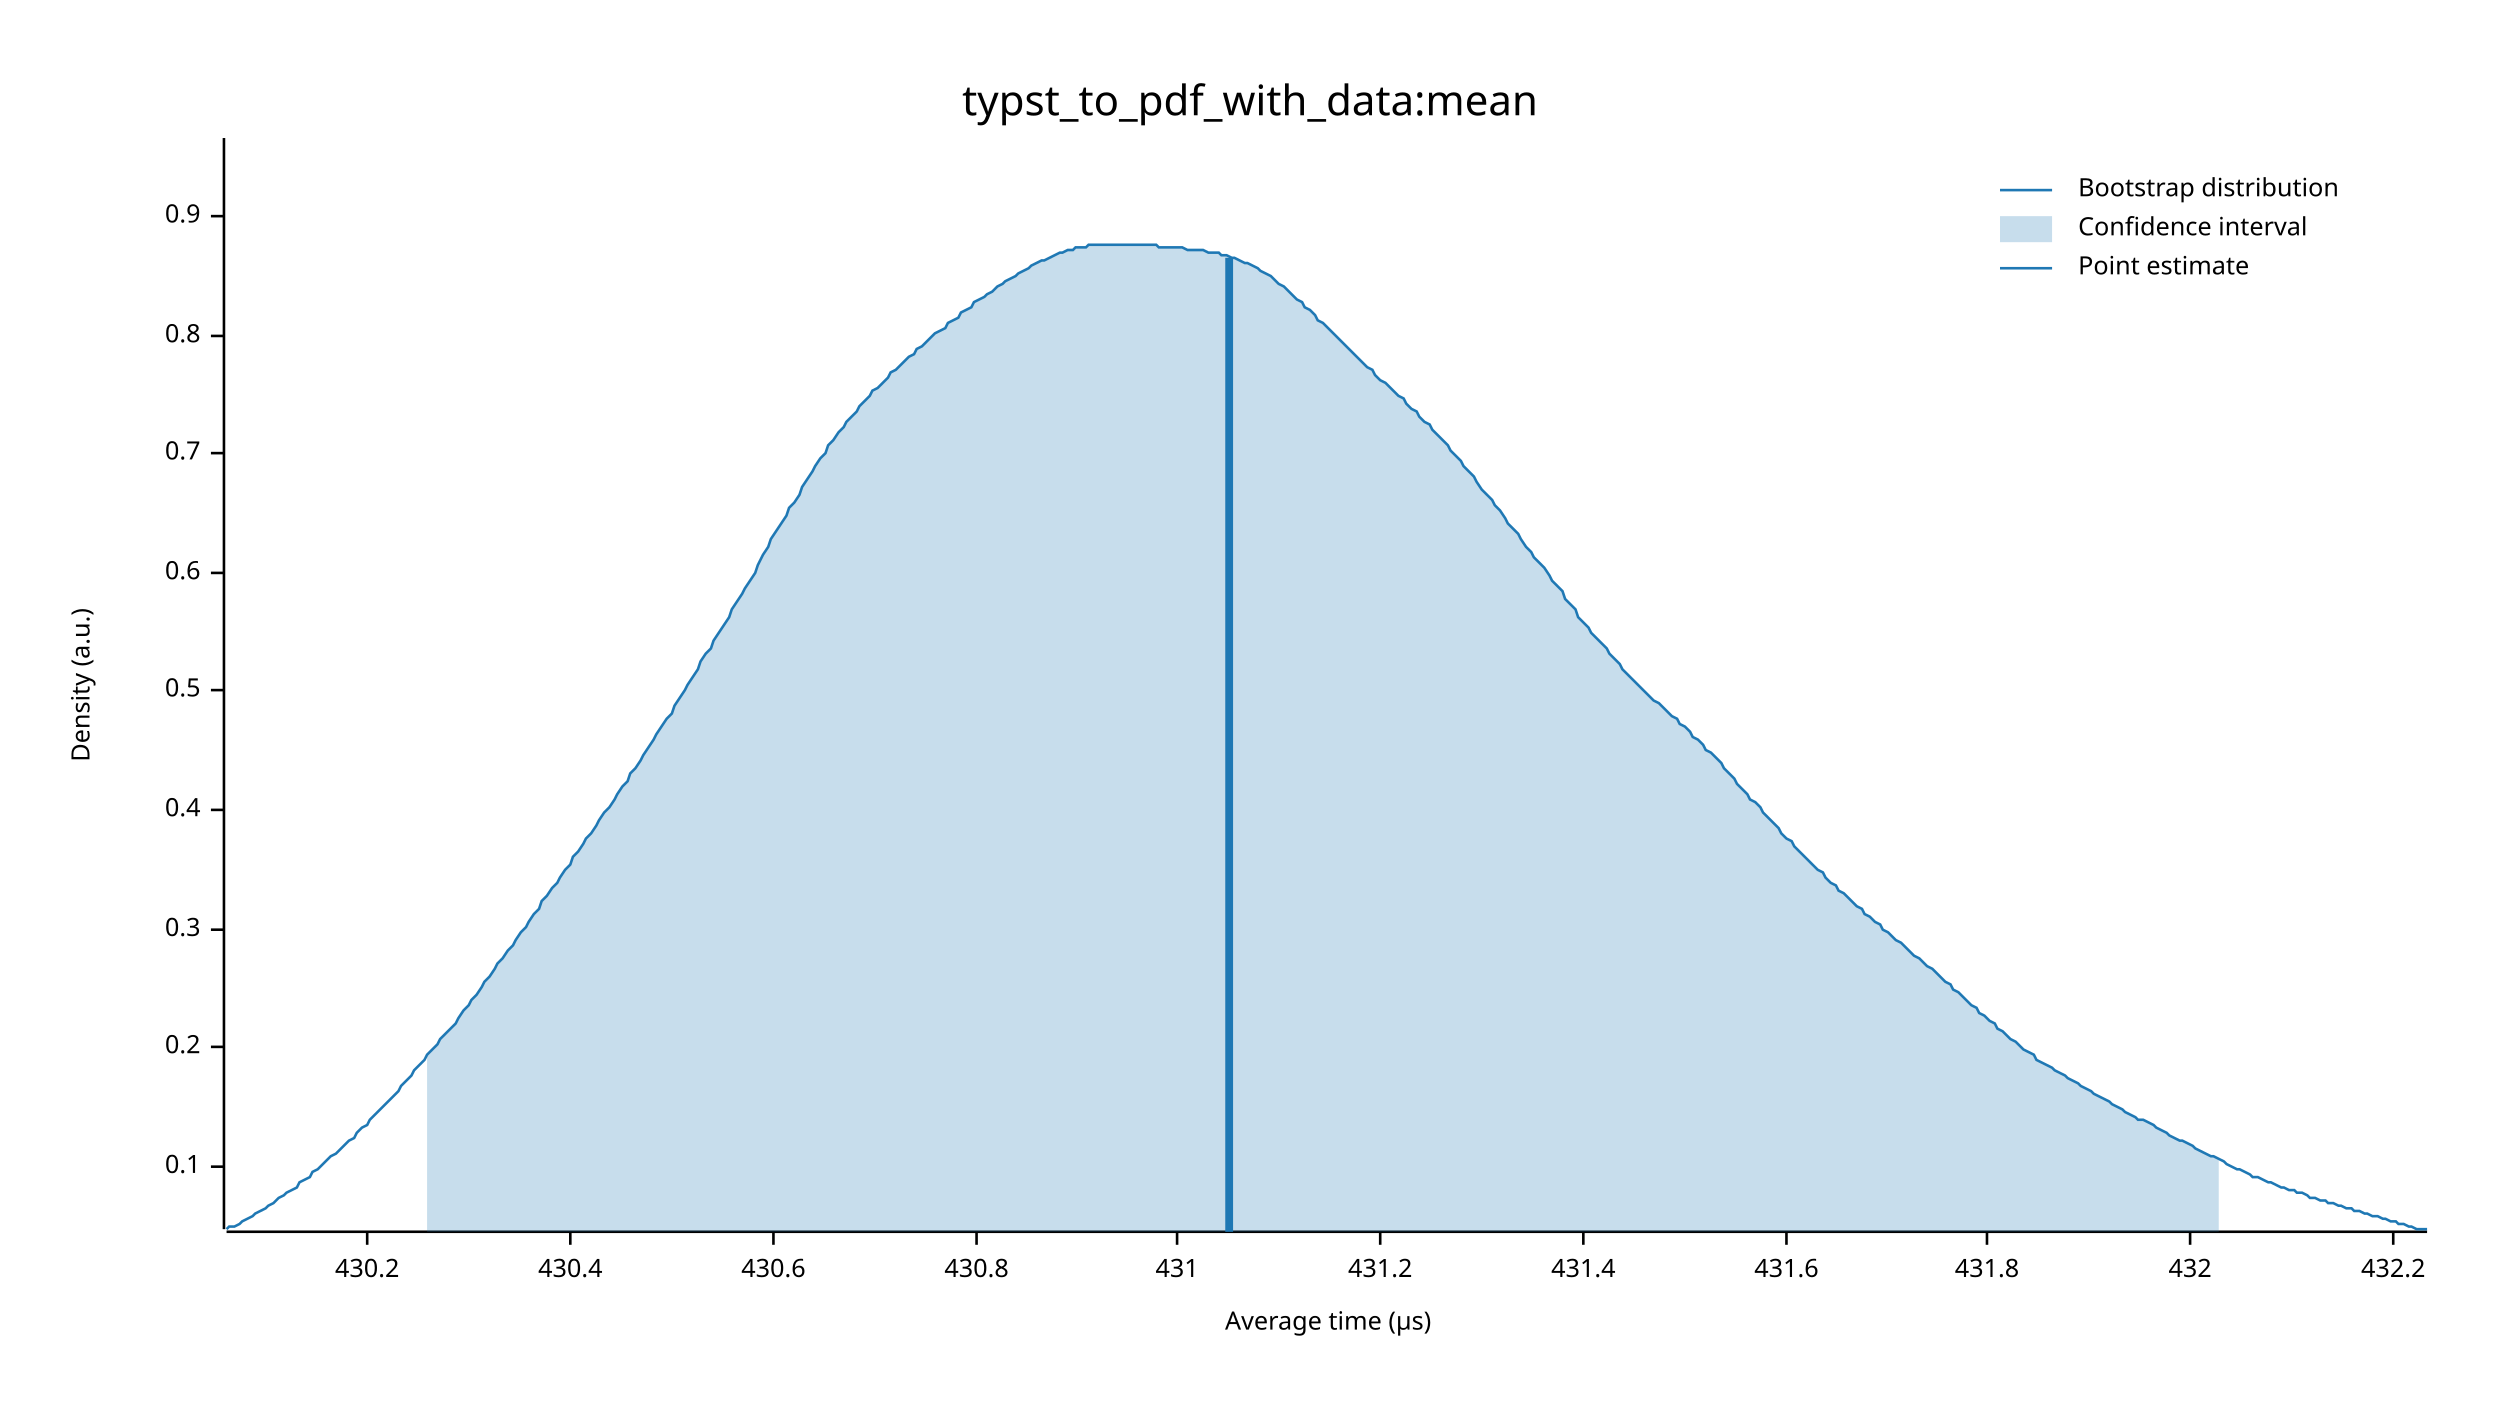
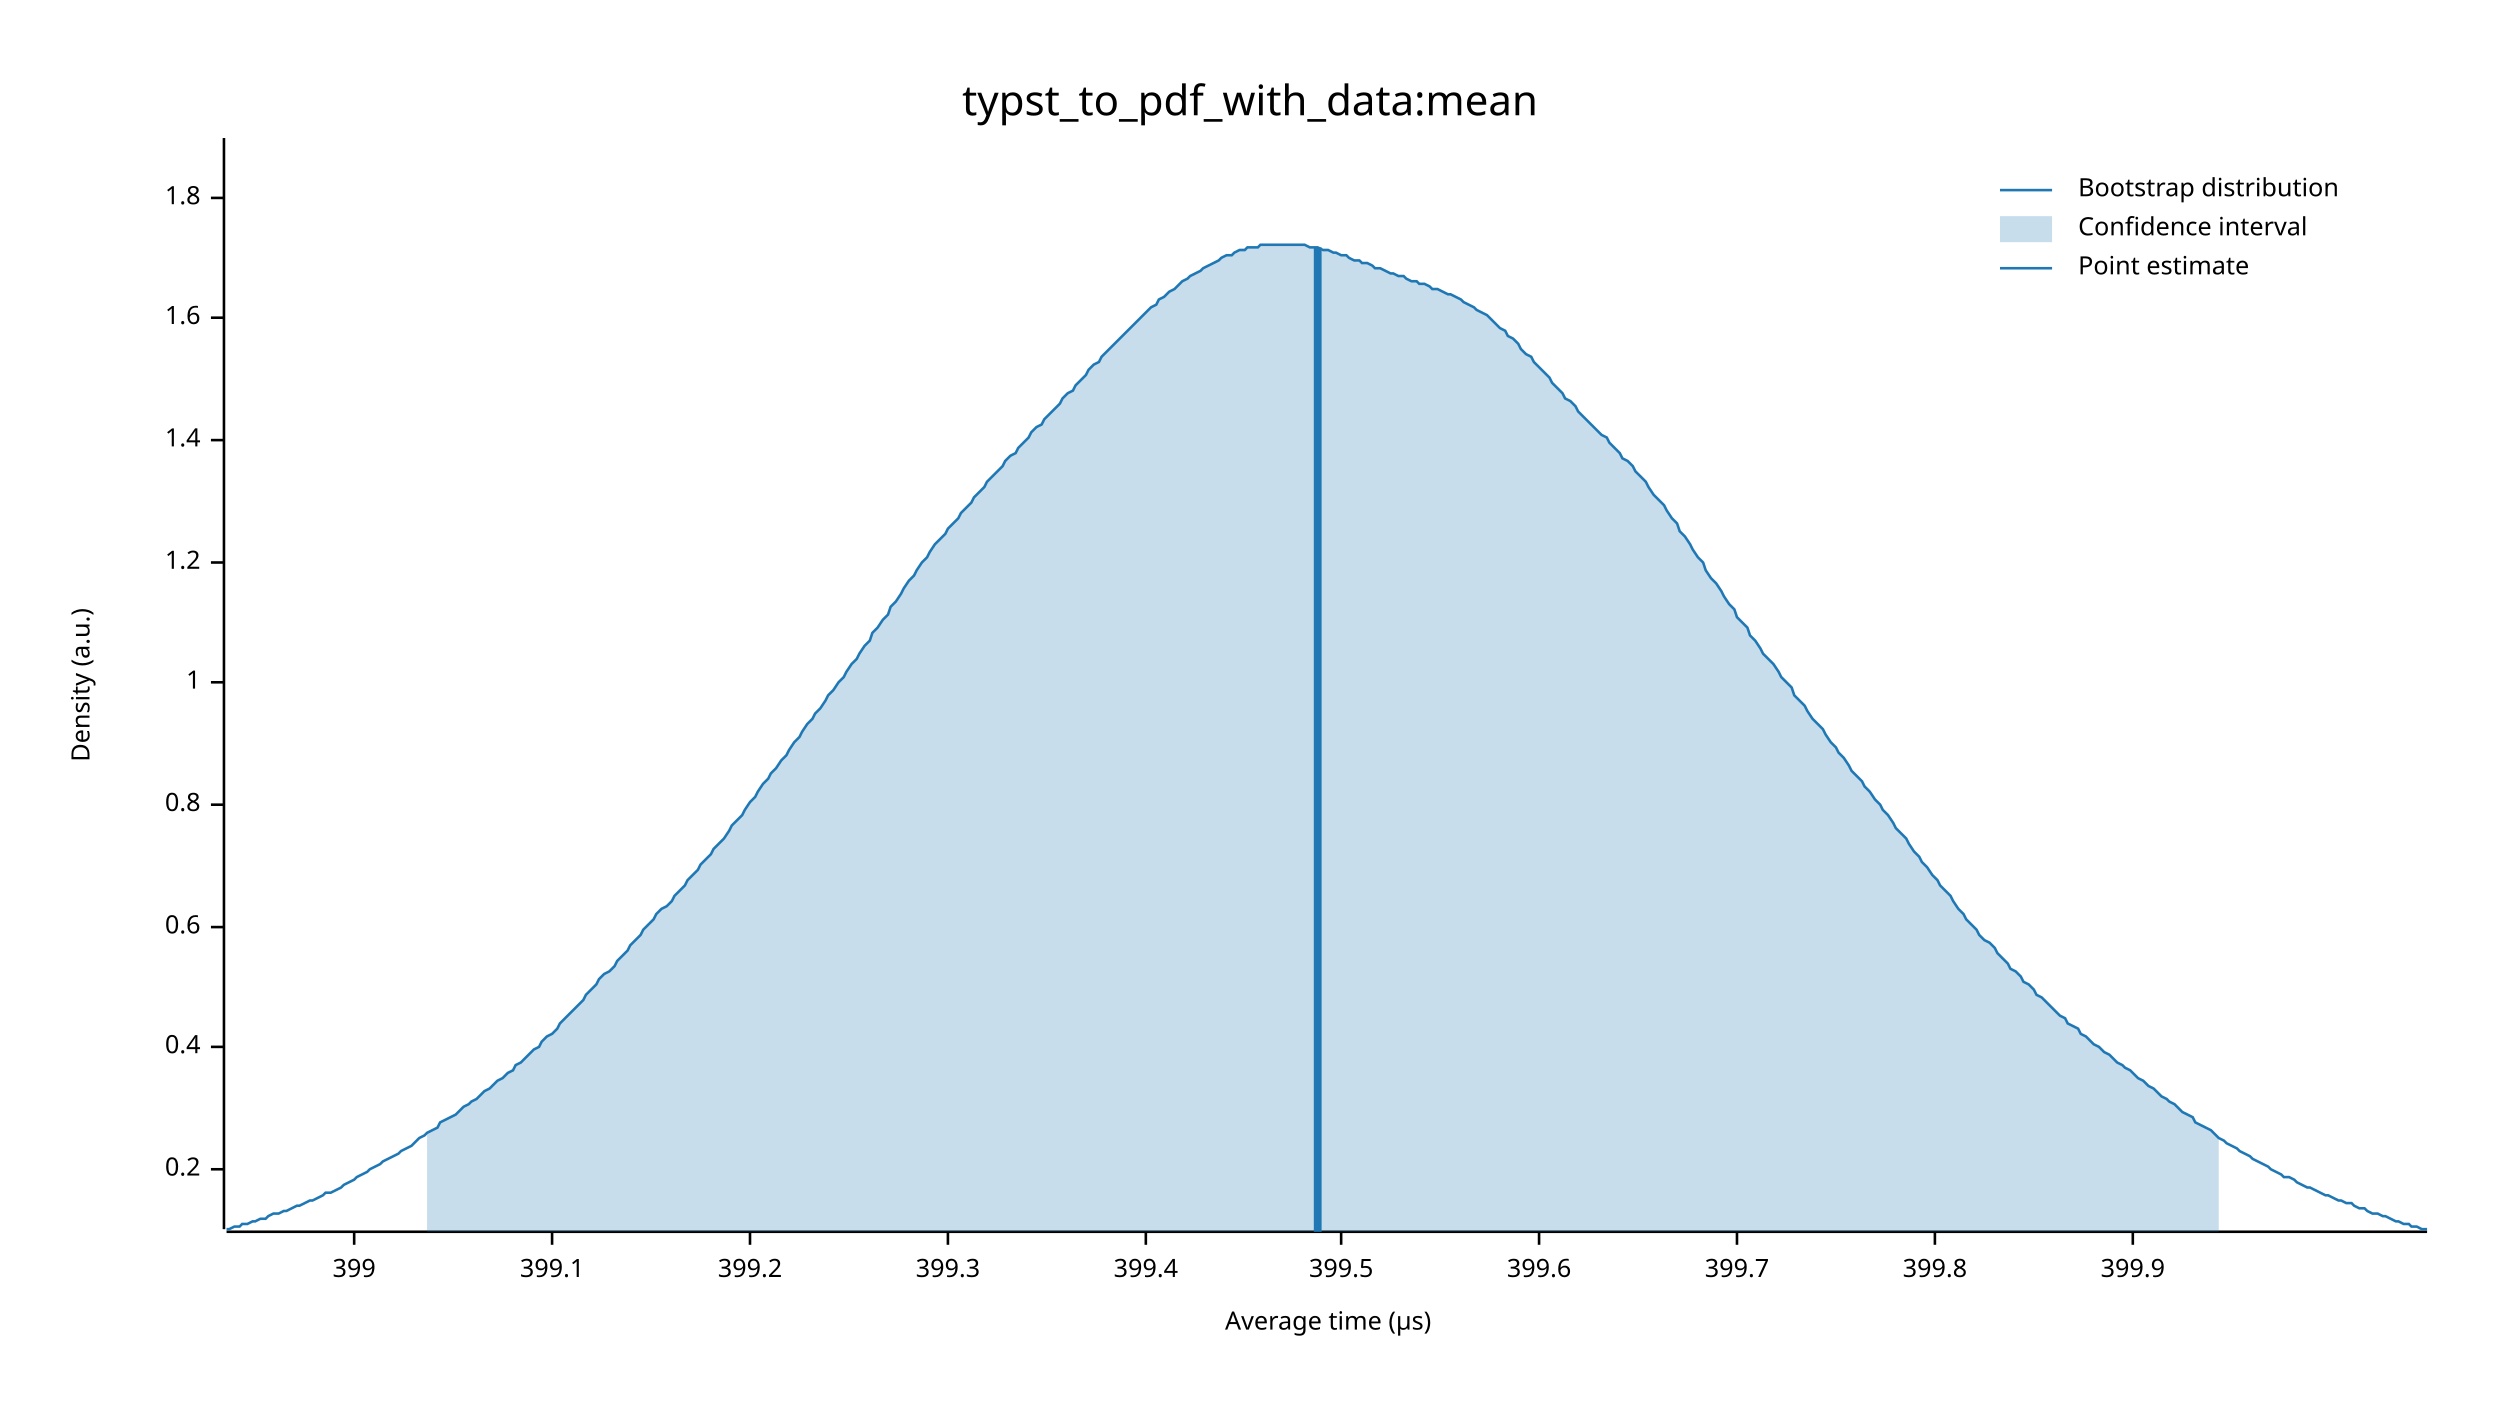
<svg xmlns="http://www.w3.org/2000/svg" width="960" height="540" viewBox="0 0 960 540">
  <text x="480" y="32" dy="0.76em" text-anchor="middle" font-family="sans-serif" font-size="16.129" opacity="1" fill="#000000">
typst_to_pdf_with_data:mean
</text>
  <text x="27" y="263" dy="0.76em" text-anchor="middle" font-family="sans-serif" font-size="9.677" opacity="1" fill="#000000" transform="rotate(270, 27, 263)">
Density (a.u.)
</text>
  <text x="510" y="513" dy="-0.5ex" text-anchor="middle" font-family="sans-serif" font-size="9.677" opacity="1" fill="#000000">
Average time (µs)
</text>
  <polyline fill="none" opacity="1" stroke="#000000" stroke-width="1" points="86,53 86,472 " />
-   <text x="77" y="448" dy="0.5ex" text-anchor="end" font-family="sans-serif" font-size="9.677" opacity="1" fill="#000000">
- 0.1
- </text>
-   <polyline fill="none" opacity="1" stroke="#000000" stroke-width="1" points="81,448 86,448 " />
-   <text x="77" y="402" dy="0.5ex" text-anchor="end" font-family="sans-serif" font-size="9.677" opacity="1" fill="#000000">
+   <text x="77" y="449" dy="0.5ex" text-anchor="end" font-family="sans-serif" font-size="9.677" opacity="1" fill="#000000">
0.2
</text>
-   <polyline fill="none" opacity="1" stroke="#000000" stroke-width="1" points="81,402 86,402 " />
-   <text x="77" y="357" dy="0.5ex" text-anchor="end" font-family="sans-serif" font-size="9.677" opacity="1" fill="#000000">
- 0.3
- </text>
-   <polyline fill="none" opacity="1" stroke="#000000" stroke-width="1" points="81,357 86,357 " />
-   <text x="77" y="311" dy="0.5ex" text-anchor="end" font-family="sans-serif" font-size="9.677" opacity="1" fill="#000000">
+   <polyline fill="none" opacity="1" stroke="#000000" stroke-width="1" points="81,449 86,449 " />
+   <text x="77" y="402" dy="0.5ex" text-anchor="end" font-family="sans-serif" font-size="9.677" opacity="1" fill="#000000">
0.4
</text>
-   <polyline fill="none" opacity="1" stroke="#000000" stroke-width="1" points="81,311 86,311 " />
-   <text x="77" y="265" dy="0.5ex" text-anchor="end" font-family="sans-serif" font-size="9.677" opacity="1" fill="#000000">
- 0.5
- </text>
-   <polyline fill="none" opacity="1" stroke="#000000" stroke-width="1" points="81,265 86,265 " />
-   <text x="77" y="220" dy="0.5ex" text-anchor="end" font-family="sans-serif" font-size="9.677" opacity="1" fill="#000000">
+   <polyline fill="none" opacity="1" stroke="#000000" stroke-width="1" points="81,402 86,402 " />
+   <text x="77" y="356" dy="0.5ex" text-anchor="end" font-family="sans-serif" font-size="9.677" opacity="1" fill="#000000">
0.6
</text>
-   <polyline fill="none" opacity="1" stroke="#000000" stroke-width="1" points="81,220 86,220 " />
-   <text x="77" y="174" dy="0.5ex" text-anchor="end" font-family="sans-serif" font-size="9.677" opacity="1" fill="#000000">
- 0.7
- </text>
-   <polyline fill="none" opacity="1" stroke="#000000" stroke-width="1" points="81,174 86,174 " />
-   <text x="77" y="129" dy="0.5ex" text-anchor="end" font-family="sans-serif" font-size="9.677" opacity="1" fill="#000000">
+   <polyline fill="none" opacity="1" stroke="#000000" stroke-width="1" points="81,356 86,356 " />
+   <text x="77" y="309" dy="0.5ex" text-anchor="end" font-family="sans-serif" font-size="9.677" opacity="1" fill="#000000">
0.8
</text>
-   <polyline fill="none" opacity="1" stroke="#000000" stroke-width="1" points="81,129 86,129 " />
-   <text x="77" y="83" dy="0.5ex" text-anchor="end" font-family="sans-serif" font-size="9.677" opacity="1" fill="#000000">
- 0.9
+   <polyline fill="none" opacity="1" stroke="#000000" stroke-width="1" points="81,309 86,309 " />
+   <text x="77" y="262" dy="0.5ex" text-anchor="end" font-family="sans-serif" font-size="9.677" opacity="1" fill="#000000">
+ 1
</text>
-   <polyline fill="none" opacity="1" stroke="#000000" stroke-width="1" points="81,83 86,83 " />
+   <polyline fill="none" opacity="1" stroke="#000000" stroke-width="1" points="81,262 86,262 " />
+   <text x="77" y="216" dy="0.5ex" text-anchor="end" font-family="sans-serif" font-size="9.677" opacity="1" fill="#000000">
+ 1.2
+ </text>
+   <polyline fill="none" opacity="1" stroke="#000000" stroke-width="1" points="81,216 86,216 " />
+   <text x="77" y="169" dy="0.5ex" text-anchor="end" font-family="sans-serif" font-size="9.677" opacity="1" fill="#000000">
+ 1.4
+ </text>
+   <polyline fill="none" opacity="1" stroke="#000000" stroke-width="1" points="81,169 86,169 " />
+   <text x="77" y="122" dy="0.5ex" text-anchor="end" font-family="sans-serif" font-size="9.677" opacity="1" fill="#000000">
+ 1.6
+ </text>
+   <polyline fill="none" opacity="1" stroke="#000000" stroke-width="1" points="81,122 86,122 " />
+   <text x="77" y="76" dy="0.5ex" text-anchor="end" font-family="sans-serif" font-size="9.677" opacity="1" fill="#000000">
+ 1.8
+ </text>
+   <polyline fill="none" opacity="1" stroke="#000000" stroke-width="1" points="81,76 86,76 " />
  <polyline fill="none" opacity="1" stroke="#000000" stroke-width="1" points="87,473 932,473 " />
-   <text x="141" y="483" dy="0.76em" text-anchor="middle" font-family="sans-serif" font-size="9.677" opacity="1" fill="#000000">
- 430.2
+   <text x="136" y="483" dy="0.76em" text-anchor="middle" font-family="sans-serif" font-size="9.677" opacity="1" fill="#000000">
+ 399
</text>
-   <polyline fill="none" opacity="1" stroke="#000000" stroke-width="1" points="141,473 141,478 " />
-   <text x="219" y="483" dy="0.76em" text-anchor="middle" font-family="sans-serif" font-size="9.677" opacity="1" fill="#000000">
- 430.4
+   <polyline fill="none" opacity="1" stroke="#000000" stroke-width="1" points="136,473 136,478 " />
+   <text x="212" y="483" dy="0.76em" text-anchor="middle" font-family="sans-serif" font-size="9.677" opacity="1" fill="#000000">
+ 399.1
</text>
-   <polyline fill="none" opacity="1" stroke="#000000" stroke-width="1" points="219,473 219,478 " />
-   <text x="297" y="483" dy="0.76em" text-anchor="middle" font-family="sans-serif" font-size="9.677" opacity="1" fill="#000000">
- 430.6
+   <polyline fill="none" opacity="1" stroke="#000000" stroke-width="1" points="212,473 212,478 " />
+   <text x="288" y="483" dy="0.76em" text-anchor="middle" font-family="sans-serif" font-size="9.677" opacity="1" fill="#000000">
+ 399.2
</text>
-   <polyline fill="none" opacity="1" stroke="#000000" stroke-width="1" points="297,473 297,478 " />
-   <text x="375" y="483" dy="0.76em" text-anchor="middle" font-family="sans-serif" font-size="9.677" opacity="1" fill="#000000">
- 430.8
+   <polyline fill="none" opacity="1" stroke="#000000" stroke-width="1" points="288,473 288,478 " />
+   <text x="364" y="483" dy="0.76em" text-anchor="middle" font-family="sans-serif" font-size="9.677" opacity="1" fill="#000000">
+ 399.3
</text>
-   <polyline fill="none" opacity="1" stroke="#000000" stroke-width="1" points="375,473 375,478 " />
-   <text x="452" y="483" dy="0.76em" text-anchor="middle" font-family="sans-serif" font-size="9.677" opacity="1" fill="#000000">
- 431
+   <polyline fill="none" opacity="1" stroke="#000000" stroke-width="1" points="364,473 364,478 " />
+   <text x="440" y="483" dy="0.76em" text-anchor="middle" font-family="sans-serif" font-size="9.677" opacity="1" fill="#000000">
+ 399.4
</text>
-   <polyline fill="none" opacity="1" stroke="#000000" stroke-width="1" points="452,473 452,478 " />
-   <text x="530" y="483" dy="0.76em" text-anchor="middle" font-family="sans-serif" font-size="9.677" opacity="1" fill="#000000">
- 431.2
+   <polyline fill="none" opacity="1" stroke="#000000" stroke-width="1" points="440,473 440,478 " />
+   <text x="515" y="483" dy="0.76em" text-anchor="middle" font-family="sans-serif" font-size="9.677" opacity="1" fill="#000000">
+ 399.5
</text>
-   <polyline fill="none" opacity="1" stroke="#000000" stroke-width="1" points="530,473 530,478 " />
-   <text x="608" y="483" dy="0.76em" text-anchor="middle" font-family="sans-serif" font-size="9.677" opacity="1" fill="#000000">
- 431.4
+   <polyline fill="none" opacity="1" stroke="#000000" stroke-width="1" points="515,473 515,478 " />
+   <text x="591" y="483" dy="0.76em" text-anchor="middle" font-family="sans-serif" font-size="9.677" opacity="1" fill="#000000">
+ 399.6
</text>
-   <polyline fill="none" opacity="1" stroke="#000000" stroke-width="1" points="608,473 608,478 " />
-   <text x="686" y="483" dy="0.76em" text-anchor="middle" font-family="sans-serif" font-size="9.677" opacity="1" fill="#000000">
- 431.6
+   <polyline fill="none" opacity="1" stroke="#000000" stroke-width="1" points="591,473 591,478 " />
+   <text x="667" y="483" dy="0.76em" text-anchor="middle" font-family="sans-serif" font-size="9.677" opacity="1" fill="#000000">
+ 399.7
</text>
-   <polyline fill="none" opacity="1" stroke="#000000" stroke-width="1" points="686,473 686,478 " />
-   <text x="763" y="483" dy="0.76em" text-anchor="middle" font-family="sans-serif" font-size="9.677" opacity="1" fill="#000000">
- 431.8
+   <polyline fill="none" opacity="1" stroke="#000000" stroke-width="1" points="667,473 667,478 " />
+   <text x="743" y="483" dy="0.76em" text-anchor="middle" font-family="sans-serif" font-size="9.677" opacity="1" fill="#000000">
+ 399.8
</text>
-   <polyline fill="none" opacity="1" stroke="#000000" stroke-width="1" points="763,473 763,478 " />
-   <text x="841" y="483" dy="0.76em" text-anchor="middle" font-family="sans-serif" font-size="9.677" opacity="1" fill="#000000">
- 432
+   <polyline fill="none" opacity="1" stroke="#000000" stroke-width="1" points="743,473 743,478 " />
+   <text x="819" y="483" dy="0.76em" text-anchor="middle" font-family="sans-serif" font-size="9.677" opacity="1" fill="#000000">
+ 399.9
</text>
-   <polyline fill="none" opacity="1" stroke="#000000" stroke-width="1" points="841,473 841,478 " />
-   <text x="919" y="483" dy="0.76em" text-anchor="middle" font-family="sans-serif" font-size="9.677" opacity="1" fill="#000000">
- 432.2
- </text>
-   <polyline fill="none" opacity="1" stroke="#000000" stroke-width="1" points="919,473 919,478 " />
-   <polyline fill="none" opacity="1" stroke="#1F78B4" stroke-width="1" points="87,472 88,471 90,471 92,470 93,469 95,468 97,467 98,466 100,465 102,464 103,463 105,462 107,460 109,459 110,458 112,457 114,456 115,454 117,453 119,452 120,450 122,449 124,447 125,446 127,444 129,443 131,441 132,440 134,438 136,437 137,435 139,433 141,432 142,430 144,428 146,426 147,425 149,423 151,421 153,419 154,417 156,415 158,413 159,411 161,409 163,407 164,405 166,403 168,401 169,399 171,397 173,395 175,393 176,391 178,388 180,386 181,384 183,382 185,379 186,377 188,375 190,372 191,370 193,368 195,365 197,363 198,361 200,358 202,356 203,354 205,351 207,349 208,346 210,344 212,341 214,339 215,337 217,334 219,332 220,329 222,327 224,324 225,322 227,320 229,317 230,315 232,312 234,310 236,307 237,305 239,302 241,300 242,297 244,295 246,292 247,290 249,287 251,284 252,282 254,279 256,276 258,274 259,271 261,268 263,265 264,263 266,260 268,257 269,254 271,251 273,249 274,246 276,243 278,240 280,237 281,234 283,231 285,228 286,226 288,223 290,220 291,217 293,213 295,210 296,207 298,204 300,201 302,198 303,195 305,193 307,190 308,187 310,184 312,181 313,179 315,176 317,174 318,171 320,169 322,166 324,164 325,162 327,160 329,158 330,156 332,154 334,152 335,150 337,149 339,147 341,145 342,143 344,142 346,140 347,139 349,137 351,136 352,134 354,133 356,131 357,130 359,128 361,127 363,126 364,124 366,123 368,122 369,120 371,119 373,118 374,116 376,115 378,114 379,113 381,112 383,110 385,109 386,108 388,107 390,106 391,105 393,104 395,103 396,102 398,101 400,100 401,100 403,99 405,98 407,97 408,97 410,96 412,96 413,95 415,95 417,95 418,94 420,94 422,94 423,94 425,94 427,94 429,94 430,94 432,94 434,94 435,94 437,94 439,94 440,94 442,94 444,94 445,95 447,95 449,95 451,95 452,95 454,95 456,96 457,96 459,96 461,96 462,96 464,97 466,97 468,97 469,98 471,98 473,99 474,99 476,100 478,101 479,101 481,102 483,103 484,104 486,105 488,106 490,108 491,109 493,110 495,112 496,113 498,115 500,116 501,118 503,119 505,121 506,123 508,124 510,126 512,128 513,129 515,131 517,133 518,134 520,136 522,138 523,139 525,141 527,142 528,144 530,146 532,147 534,149 535,150 537,152 539,153 540,155 542,157 544,158 545,160 547,162 549,163 550,165 552,167 554,169 556,171 557,173 559,175 561,177 562,179 564,181 566,183 567,185 569,188 571,190 573,192 574,194 576,196 578,199 579,201 581,203 583,205 584,207 586,210 588,212 589,214 591,216 593,218 595,221 596,223 598,225 600,227 601,230 603,232 605,234 606,237 608,239 610,241 611,243 613,245 615,247 617,249 618,251 620,253 622,255 623,257 625,259 627,261 628,262 630,264 632,266 633,267 635,269 637,270 639,272 640,273 642,275 644,276 645,278 647,279 649,281 650,283 652,284 654,286 655,288 657,289 659,291 661,293 662,295 664,297 666,299 667,301 669,303 671,305 672,307 674,308 676,310 677,312 679,314 681,316 683,318 684,320 686,322 688,323 689,325 691,327 693,329 694,330 696,332 698,334 700,335 701,337 703,339 705,340 706,342 708,343 710,345 711,346 713,348 715,349 716,351 718,352 720,354 722,355 723,357 725,358 727,360 728,361 730,362 732,364 733,365 735,367 737,368 738,369 740,371 742,372 744,374 745,375 747,377 749,378 750,380 752,381 754,383 755,384 757,386 759,387 760,389 762,390 764,392 766,393 767,395 769,396 771,398 772,399 774,400 776,402 777,403 779,404 781,405 782,407 784,408 786,409 788,410 789,411 791,412 793,413 794,414 796,415 798,416 799,417 801,418 803,419 804,420 806,421 808,422 810,423 811,424 813,425 815,426 816,427 818,428 820,429 821,430 823,430 825,431 827,432 828,433 830,434 832,435 833,436 835,437 837,438 838,438 840,439 842,440 843,441 845,442 847,443 849,444 850,444 852,445 854,446 855,447 857,448 859,449 860,449 862,450 864,451 865,452 867,452 869,453 871,454 872,454 874,455 876,456 877,456 879,457 881,457 882,458 884,458 886,459 887,460 889,460 891,461 893,461 894,462 896,462 898,463 899,463 901,464 903,464 904,465 906,465 908,466 909,466 911,467 913,467 915,468 916,468 918,469 920,469 921,470 923,470 925,471 926,471 928,472 930,472 932,472 " />
-   <polygon opacity="0.25" fill="#1F78B4" points="164,405 166,403 168,401 169,399 171,397 173,395 175,393 176,391 178,388 180,386 181,384 183,382 185,379 186,377 188,375 190,372 191,370 193,368 195,365 197,363 198,361 200,358 202,356 203,354 205,351 207,349 208,346 210,344 212,341 214,339 215,337 217,334 219,332 220,329 222,327 224,324 225,322 227,320 229,317 230,315 232,312 234,310 236,307 237,305 239,302 241,300 242,297 244,295 246,292 247,290 249,287 251,284 252,282 254,279 256,276 258,274 259,271 261,268 263,265 264,263 266,260 268,257 269,254 271,251 273,249 274,246 276,243 278,240 280,237 281,234 283,231 285,228 286,226 288,223 290,220 291,217 293,213 295,210 296,207 298,204 300,201 302,198 303,195 305,193 307,190 308,187 310,184 312,181 313,179 315,176 317,174 318,171 320,169 322,166 324,164 325,162 327,160 329,158 330,156 332,154 334,152 335,150 337,149 339,147 341,145 342,143 344,142 346,140 347,139 349,137 351,136 352,134 354,133 356,131 357,130 359,128 361,127 363,126 364,124 366,123 368,122 369,120 371,119 373,118 374,116 376,115 378,114 379,113 381,112 383,110 385,109 386,108 388,107 390,106 391,105 393,104 395,103 396,102 398,101 400,100 401,100 403,99 405,98 407,97 408,97 410,96 412,96 413,95 415,95 417,95 418,94 420,94 422,94 423,94 425,94 427,94 429,94 430,94 432,94 434,94 435,94 437,94 439,94 440,94 442,94 444,94 445,95 447,95 449,95 451,95 452,95 454,95 456,96 457,96 459,96 461,96 462,96 464,97 466,97 468,97 469,98 471,98 473,99 474,99 476,100 478,101 479,101 481,102 483,103 484,104 486,105 488,106 490,108 491,109 493,110 495,112 496,113 498,115 500,116 501,118 503,119 505,121 506,123 508,124 510,126 512,128 513,129 515,131 517,133 518,134 520,136 522,138 523,139 525,141 527,142 528,144 530,146 532,147 534,149 535,150 537,152 539,153 540,155 542,157 544,158 545,160 547,162 549,163 550,165 552,167 554,169 556,171 557,173 559,175 561,177 562,179 564,181 566,183 567,185 569,188 571,190 573,192 574,194 576,196 578,199 579,201 581,203 583,205 584,207 586,210 588,212 589,214 591,216 593,218 595,221 596,223 598,225 600,227 601,230 603,232 605,234 606,237 608,239 610,241 611,243 613,245 615,247 617,249 618,251 620,253 622,255 623,257 625,259 627,261 628,262 630,264 632,266 633,267 635,269 637,270 639,272 640,273 642,275 644,276 645,278 647,279 649,281 650,283 652,284 654,286 655,288 657,289 659,291 661,293 662,295 664,297 666,299 667,301 669,303 671,305 672,307 674,308 676,310 677,312 679,314 681,316 683,318 684,320 686,322 688,323 689,325 691,327 693,329 694,330 696,332 698,334 700,335 701,337 703,339 705,340 706,342 708,343 710,345 711,346 713,348 715,349 716,351 718,352 720,354 722,355 723,357 725,358 727,360 728,361 730,362 732,364 733,365 735,367 737,368 738,369 740,371 742,372 744,374 745,375 747,377 749,378 750,380 752,381 754,383 755,384 757,386 759,387 760,389 762,390 764,392 766,393 767,395 769,396 771,398 772,399 774,400 776,402 777,403 779,404 781,405 782,407 784,408 786,409 788,410 789,411 791,412 793,413 794,414 796,415 798,416 799,417 801,418 803,419 804,420 806,421 808,422 810,423 811,424 813,425 815,426 816,427 818,428 820,429 821,430 823,430 825,431 827,432 828,433 830,434 832,435 833,436 835,437 837,438 838,438 840,439 842,440 843,441 845,442 847,443 849,444 850,444 852,445 852,473 164,473 " />
-   <polyline fill="none" opacity="1" stroke="#1F78B4" stroke-width="3" points="472,473 472,99 " />
+   <polyline fill="none" opacity="1" stroke="#000000" stroke-width="1" points="819,473 819,478 " />
+   <polyline fill="none" opacity="1" stroke="#1F78B4" stroke-width="1" points="87,472 88,472 90,471 92,471 93,470 95,470 97,469 98,469 100,468 102,468 103,467 105,466 107,466 109,465 110,465 112,464 114,463 115,463 117,462 119,461 120,461 122,460 124,459 125,458 127,458 129,457 131,456 132,455 134,454 136,453 137,452 139,451 141,450 142,449 144,448 146,447 147,446 149,445 151,444 153,443 154,442 156,441 158,440 159,439 161,437 163,436 164,435 166,434 168,433 169,431 171,430 173,429 175,428 176,427 178,425 180,424 181,423 183,422 185,420 186,419 188,418 190,416 191,415 193,414 195,412 197,411 198,409 200,408 202,406 203,405 205,403 207,402 208,400 210,398 212,397 214,395 215,393 217,391 219,389 220,388 222,386 224,384 225,382 227,380 229,378 230,376 232,374 234,373 236,371 237,369 239,367 241,365 242,363 244,361 246,359 247,357 249,355 251,353 252,351 254,349 256,348 258,346 259,344 261,342 263,340 264,338 266,336 268,334 269,332 271,330 273,328 274,326 276,324 278,322 280,319 281,317 283,315 285,313 286,311 288,308 290,306 291,304 293,301 295,299 296,297 298,295 300,292 302,290 303,288 305,285 307,283 308,281 310,278 312,276 313,274 315,272 317,269 318,267 320,265 322,262 324,260 325,258 327,255 329,253 330,251 332,248 334,246 335,243 337,241 339,238 341,236 342,233 344,231 346,228 347,226 349,223 351,221 352,219 354,216 356,214 357,212 359,209 361,207 363,205 364,203 366,201 368,199 369,197 371,195 373,193 374,191 376,189 378,187 379,185 381,183 383,181 385,179 386,177 388,175 390,174 391,172 393,170 395,168 396,166 398,164 400,163 401,161 403,159 405,157 407,155 408,153 410,151 412,150 413,148 415,146 417,144 418,142 420,140 422,139 423,137 425,135 427,133 429,131 430,130 432,128 434,126 435,125 437,123 439,121 440,120 442,118 444,117 445,115 447,114 449,112 451,111 452,110 454,108 456,107 457,106 459,105 461,104 462,103 464,102 466,101 468,100 469,99 471,98 473,98 474,97 476,96 478,96 479,95 481,95 483,95 484,94 486,94 488,94 490,94 491,94 493,94 495,94 496,94 498,94 500,94 501,94 503,95 505,95 506,95 508,96 510,96 512,97 513,97 515,98 517,98 518,99 520,100 522,100 523,101 525,101 527,102 528,103 530,103 532,104 534,105 535,105 537,106 539,106 540,107 542,108 544,108 545,109 547,109 549,110 550,111 552,111 554,112 556,113 557,113 559,114 561,115 562,116 564,117 566,118 567,119 569,120 571,121 573,123 574,124 576,126 578,127 579,129 581,130 583,132 584,134 586,136 588,137 589,139 591,141 593,143 595,145 596,147 598,149 600,151 601,153 603,154 605,156 606,158 608,160 610,162 611,163 613,165 615,167 617,168 618,170 620,172 622,174 623,176 625,177 627,179 628,181 630,183 632,185 633,187 635,190 637,192 639,194 640,196 642,199 644,201 645,204 647,206 649,209 650,211 652,214 654,216 655,219 657,222 659,224 661,227 662,229 664,232 666,234 667,237 669,239 671,241 672,244 674,246 676,249 677,251 679,253 681,255 683,258 684,260 686,262 688,264 689,267 691,269 693,271 694,273 696,276 698,278 700,280 701,282 703,285 705,287 706,289 708,291 710,294 711,296 713,298 715,300 716,302 718,304 720,307 722,309 723,311 725,313 727,316 728,318 730,320 732,322 733,324 735,327 737,329 738,331 740,333 742,336 744,338 745,340 747,342 749,344 750,346 752,349 754,351 755,353 757,355 759,357 760,359 762,361 764,362 766,364 767,366 769,368 771,370 772,372 774,373 776,375 777,377 779,378 781,380 782,382 784,383 786,385 788,387 789,388 791,390 793,391 794,393 796,394 798,395 799,397 801,398 803,400 804,401 806,402 808,404 810,405 811,406 813,408 815,409 816,410 818,411 820,413 821,414 823,415 825,417 827,418 828,419 830,421 832,422 833,423 835,424 837,426 838,427 840,428 842,429 843,431 845,432 847,433 849,434 850,435 852,437 854,438 855,439 857,440 859,441 860,442 862,443 864,444 865,445 867,446 869,447 871,448 872,449 874,450 876,451 877,452 879,452 881,453 882,454 884,455 886,456 887,456 889,457 891,458 893,459 894,459 896,460 898,461 899,461 901,462 903,462 904,463 906,464 908,464 909,465 911,466 913,466 915,467 916,467 918,468 920,469 921,469 923,470 925,470 926,471 928,471 930,472 932,472 " />
+   <polygon opacity="0.25" fill="#1F78B4" points="164,435 166,434 168,433 169,431 171,430 173,429 175,428 176,427 178,425 180,424 181,423 183,422 185,420 186,419 188,418 190,416 191,415 193,414 195,412 197,411 198,409 200,408 202,406 203,405 205,403 207,402 208,400 210,398 212,397 214,395 215,393 217,391 219,389 220,388 222,386 224,384 225,382 227,380 229,378 230,376 232,374 234,373 236,371 237,369 239,367 241,365 242,363 244,361 246,359 247,357 249,355 251,353 252,351 254,349 256,348 258,346 259,344 261,342 263,340 264,338 266,336 268,334 269,332 271,330 273,328 274,326 276,324 278,322 280,319 281,317 283,315 285,313 286,311 288,308 290,306 291,304 293,301 295,299 296,297 298,295 300,292 302,290 303,288 305,285 307,283 308,281 310,278 312,276 313,274 315,272 317,269 318,267 320,265 322,262 324,260 325,258 327,255 329,253 330,251 332,248 334,246 335,243 337,241 339,238 341,236 342,233 344,231 346,228 347,226 349,223 351,221 352,219 354,216 356,214 357,212 359,209 361,207 363,205 364,203 366,201 368,199 369,197 371,195 373,193 374,191 376,189 378,187 379,185 381,183 383,181 385,179 386,177 388,175 390,174 391,172 393,170 395,168 396,166 398,164 400,163 401,161 403,159 405,157 407,155 408,153 410,151 412,150 413,148 415,146 417,144 418,142 420,140 422,139 423,137 425,135 427,133 429,131 430,130 432,128 434,126 435,125 437,123 439,121 440,120 442,118 444,117 445,115 447,114 449,112 451,111 452,110 454,108 456,107 457,106 459,105 461,104 462,103 464,102 466,101 468,100 469,99 471,98 473,98 474,97 476,96 478,96 479,95 481,95 483,95 484,94 486,94 488,94 490,94 491,94 493,94 495,94 496,94 498,94 500,94 501,94 503,95 505,95 506,95 508,96 510,96 512,97 513,97 515,98 517,98 518,99 520,100 522,100 523,101 525,101 527,102 528,103 530,103 532,104 534,105 535,105 537,106 539,106 540,107 542,108 544,108 545,109 547,109 549,110 550,111 552,111 554,112 556,113 557,113 559,114 561,115 562,116 564,117 566,118 567,119 569,120 571,121 573,123 574,124 576,126 578,127 579,129 581,130 583,132 584,134 586,136 588,137 589,139 591,141 593,143 595,145 596,147 598,149 600,151 601,153 603,154 605,156 606,158 608,160 610,162 611,163 613,165 615,167 617,168 618,170 620,172 622,174 623,176 625,177 627,179 628,181 630,183 632,185 633,187 635,190 637,192 639,194 640,196 642,199 644,201 645,204 647,206 649,209 650,211 652,214 654,216 655,219 657,222 659,224 661,227 662,229 664,232 666,234 667,237 669,239 671,241 672,244 674,246 676,249 677,251 679,253 681,255 683,258 684,260 686,262 688,264 689,267 691,269 693,271 694,273 696,276 698,278 700,280 701,282 703,285 705,287 706,289 708,291 710,294 711,296 713,298 715,300 716,302 718,304 720,307 722,309 723,311 725,313 727,316 728,318 730,320 732,322 733,324 735,327 737,329 738,331 740,333 742,336 744,338 745,340 747,342 749,344 750,346 752,349 754,351 755,353 757,355 759,357 760,359 762,361 764,362 766,364 767,366 769,368 771,370 772,372 774,373 776,375 777,377 779,378 781,380 782,382 784,383 786,385 788,387 789,388 791,390 793,391 794,393 796,394 798,395 799,397 801,398 803,400 804,401 806,402 808,404 810,405 811,406 813,408 815,409 816,410 818,411 820,413 821,414 823,415 825,417 827,418 828,419 830,421 832,422 833,423 835,424 837,426 838,427 840,428 842,429 843,431 845,432 847,433 849,434 850,435 852,437 852,473 164,473 " />
+   <polyline fill="none" opacity="1" stroke="#1F78B4" stroke-width="3" points="506,473 506,95 " />
  <text x="798" y="68" dy="0.76em" text-anchor="start" font-family="sans-serif" font-size="9.677" opacity="1" fill="#000000">
Bootstrap distribution
</text>
  <text x="798" y="83" dy="0.76em" text-anchor="start" font-family="sans-serif" font-size="9.677" opacity="1" fill="#000000">
Confidence interval
</text>
  <text x="798" y="98" dy="0.76em" text-anchor="start" font-family="sans-serif" font-size="9.677" opacity="1" fill="#000000">
Point estimate
</text>
  <polyline fill="none" opacity="1" stroke="#1F78B4" stroke-width="1" points="768,73 788,73 " />
  <rect x="768" y="83" width="20" height="10" opacity="0.25" fill="#1F78B4" stroke="none" />
  <polyline fill="none" opacity="1" stroke="#1F78B4" stroke-width="1" points="768,103 788,103 " />
</svg>
